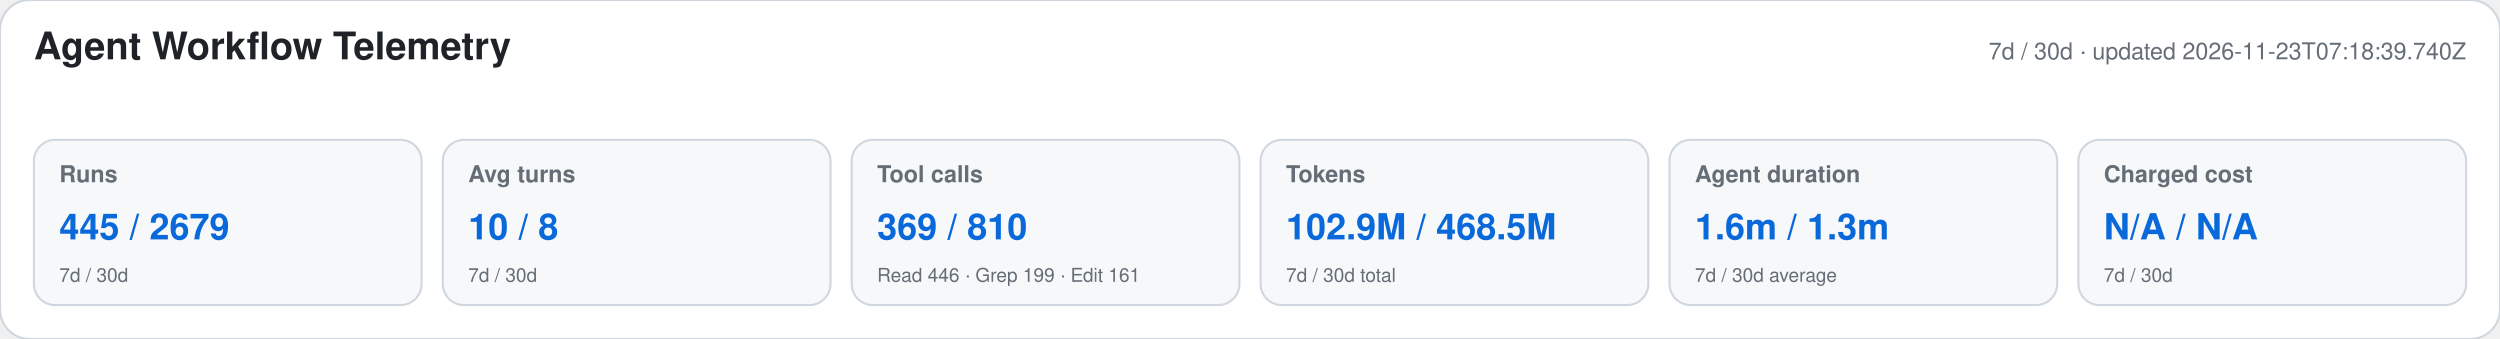
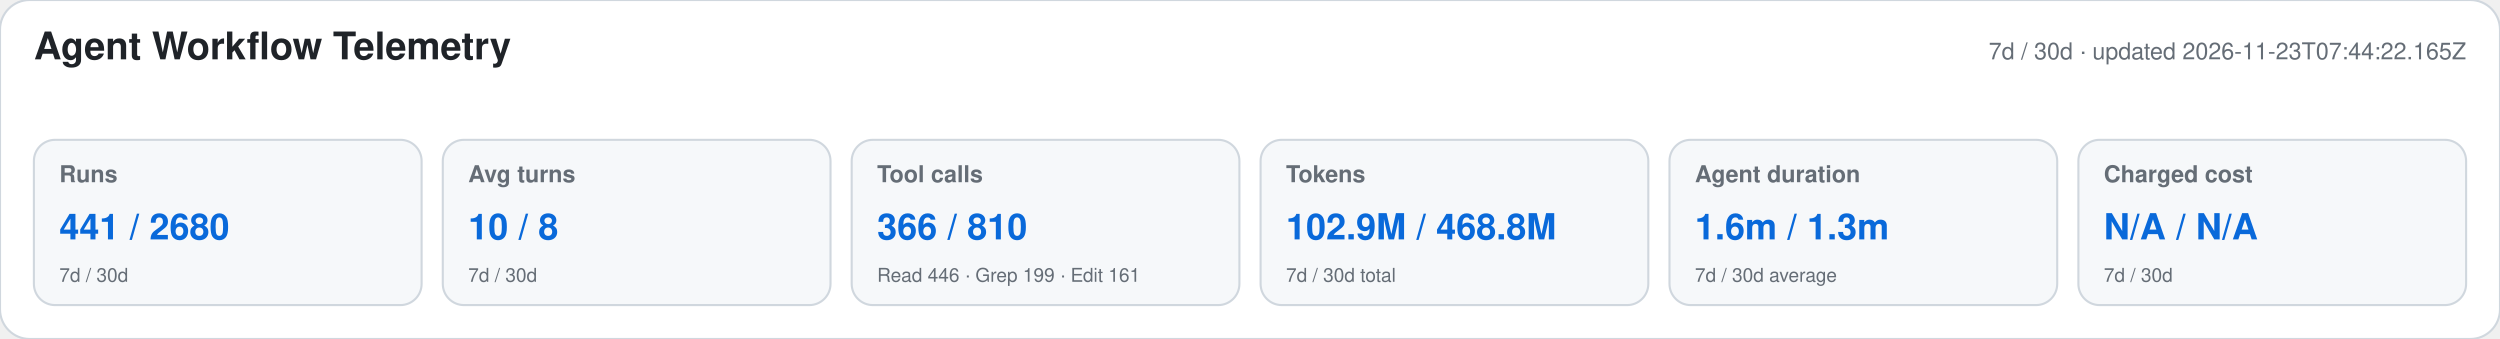
<svg xmlns="http://www.w3.org/2000/svg" width="1180" height="160" viewBox="0 0 1180 160" role="img" aria-labelledby="title desc">
  <style>text{font-family:-apple-system,BlinkMacSystemFont,"Segoe UI",Helvetica,Arial,sans-serif}.heading{font-size:18px;font-weight:650;fill:#1f2328}.meta,.label,.secondary{fill:#656d76}.meta,.label{font-size:11px}.label{font-weight:600}.primary{font-size:17px;font-weight:700;fill:#0969da}.secondary{font-size:9px}</style>
  <rect width="1180" height="160" rx="14" fill="#ffffff" stroke="#d0d7de" />
  <text x="16" y="28" class="heading">Agent Workflow Telemetry</text>
-   <text x="1164" y="28" text-anchor="end" class="meta">7d / 30d · updated 2026-11-23T07:18:39.740Z</text>
+   <text x="1164" y="28" text-anchor="end" class="meta">7d / 30d · updated 2026-11-23T07:44:22.165Z</text>
  <g>
    <rect x="16" y="66" width="183" height="78" rx="10" fill="#f6f8fa" stroke="#d0d7de" />
    <text x="28" y="86" class="label">Runs</text>
-     <text x="28" y="113" class="primary">445 / 2679</text>
+     <text x="28" y="113" class="primary">441 / 2680</text>
    <text x="28" y="133" class="secondary">7d / 30d</text>
  </g>
  <g>
    <rect x="209" y="66" width="183" height="78" rx="10" fill="#f6f8fa" stroke="#d0d7de" />
    <text x="221" y="86" class="label">Avg turns</text>
    <text x="221" y="113" class="primary">10 / 8</text>
    <text x="221" y="133" class="secondary">7d / 30d</text>
  </g>
  <g>
    <rect x="402" y="66" width="183" height="78" rx="10" fill="#f6f8fa" stroke="#d0d7de" />
    <text x="414" y="86" class="label">Tool calls</text>
-     <text x="414" y="113" class="primary">369 / 810</text>
+     <text x="414" y="113" class="primary">366 / 810</text>
    <text x="414" y="133" class="secondary">Read 446 · Grep 199 · Edit 161</text>
  </g>
  <g>
    <rect x="595" y="66" width="183" height="78" rx="10" fill="#f6f8fa" stroke="#d0d7de" />
    <text x="607" y="86" class="label">Tokens</text>
-     <text x="607" y="113" class="primary">102.9M / 468.5M</text>
+     <text x="607" y="113" class="primary">102.9M / 468.8M</text>
    <text x="607" y="133" class="secondary">7d / 30d total</text>
  </g>
  <g>
    <rect x="788" y="66" width="183" height="78" rx="10" fill="#f6f8fa" stroke="#d0d7de" />
    <text x="800" y="86" class="label">Agent duration</text>
    <text x="800" y="113" class="primary">1.6m / 1.3m</text>
    <text x="800" y="133" class="secondary">7d / 30d average</text>
  </g>
  <g>
    <rect x="981" y="66" width="183" height="78" rx="10" fill="#f6f8fa" stroke="#d0d7de" />
    <text x="993" y="86" class="label">Charged cost</text>
    <text x="993" y="113" class="primary">N/A / N/A</text>
    <text x="993" y="133" class="secondary">7d / 30d</text>
  </g>
</svg>
